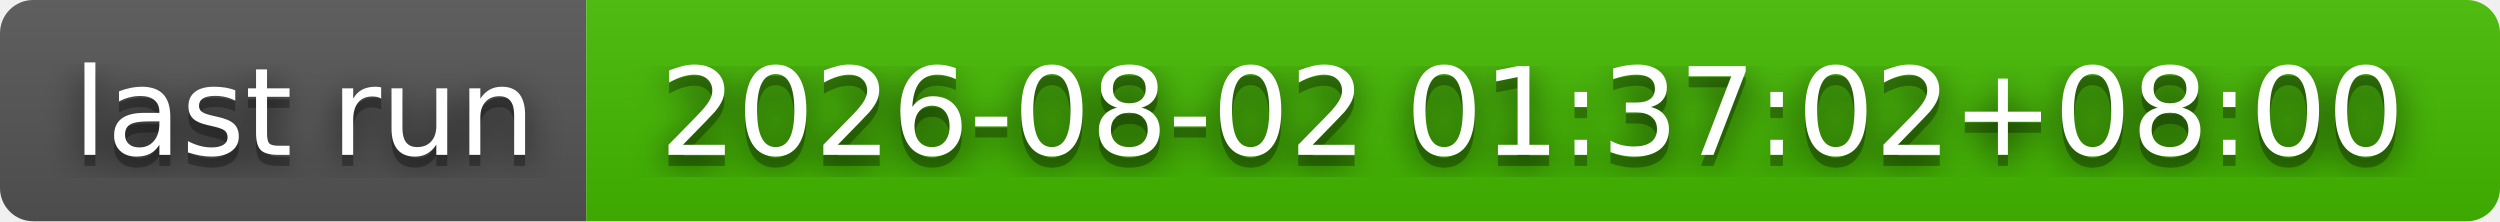
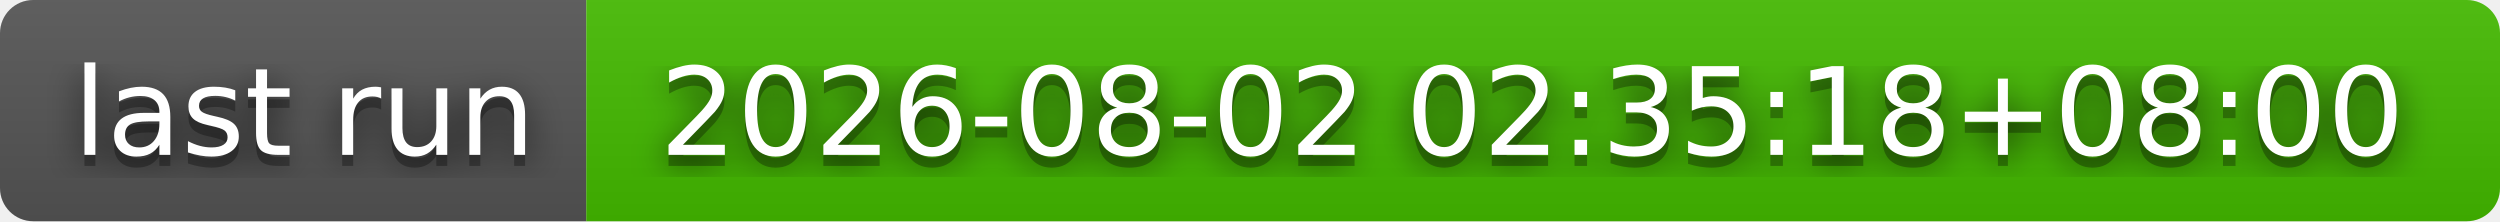
- <svg xmlns="http://www.w3.org/2000/svg" width="226" height="20" role="img" aria-label="last run: 2026-08-02 01:37:02+08:00">
+ <svg xmlns="http://www.w3.org/2000/svg" width="226" height="20" role="img" aria-label="last run: 2026-08-02 02:35:18+08:00">
  <filter id="blur">
    <feGaussianBlur stdDeviation="16" />
  </filter>
  <linearGradient id="s" x2="0" y2="100%">
    <stop offset="0" stop-color="#bbb" stop-opacity=".1" />
    <stop offset="1" stop-opacity=".1" />
  </linearGradient>
  <clipPath id="r">
    <rect width="226" height="20" rx="3" />
  </clipPath>
  <g clip-path="url(#r)">
    <rect width="53" height="20" fill="#555" />
    <rect x="53" width="173" height="20" fill="#4b0" />
    <rect width="226" height="20" fill="url(#s)" />
  </g>
  <g fill="#fff" text-anchor="middle" font-family="Verdana,Geneva,DejaVu Sans,sans-serif" text-rendering="geometricPrecision" font-size="110">
    <g transform="scale(.1)">
      <g aria-hidden="true" fill="#010101">
        <text x="275" y="150" fill-opacity=".8" filter="url(#blur)" textLength="430">last run</text>
        <text x="275" y="150" fill-opacity=".3" textLength="430">last run</text>
      </g>
      <text x="275" y="140" textLength="430">last run</text>
    </g>
    <g transform="scale(.1)">
      <g aria-hidden="true" fill="#010101">
-         <text x="1385" y="150" fill-opacity=".8" filter="url(#blur)" textLength="1630">2026-08-02 01:37:02+08:00</text>
-         <text x="1385" y="150" fill-opacity=".3" textLength="1630">2026-08-02 01:37:02+08:00</text>
+         <text x="1385" y="150" fill-opacity=".8" filter="url(#blur)" textLength="1630">2026-08-02 02:35:18+08:00</text>
+         <text x="1385" y="150" fill-opacity=".3" textLength="1630">2026-08-02 02:35:18+08:00</text>
      </g>
-       <text x="1385" y="140" textLength="1630">2026-08-02 01:37:02+08:00</text>
+       <text x="1385" y="140" textLength="1630">2026-08-02 02:35:18+08:00</text>
    </g>
  </g>
</svg>
